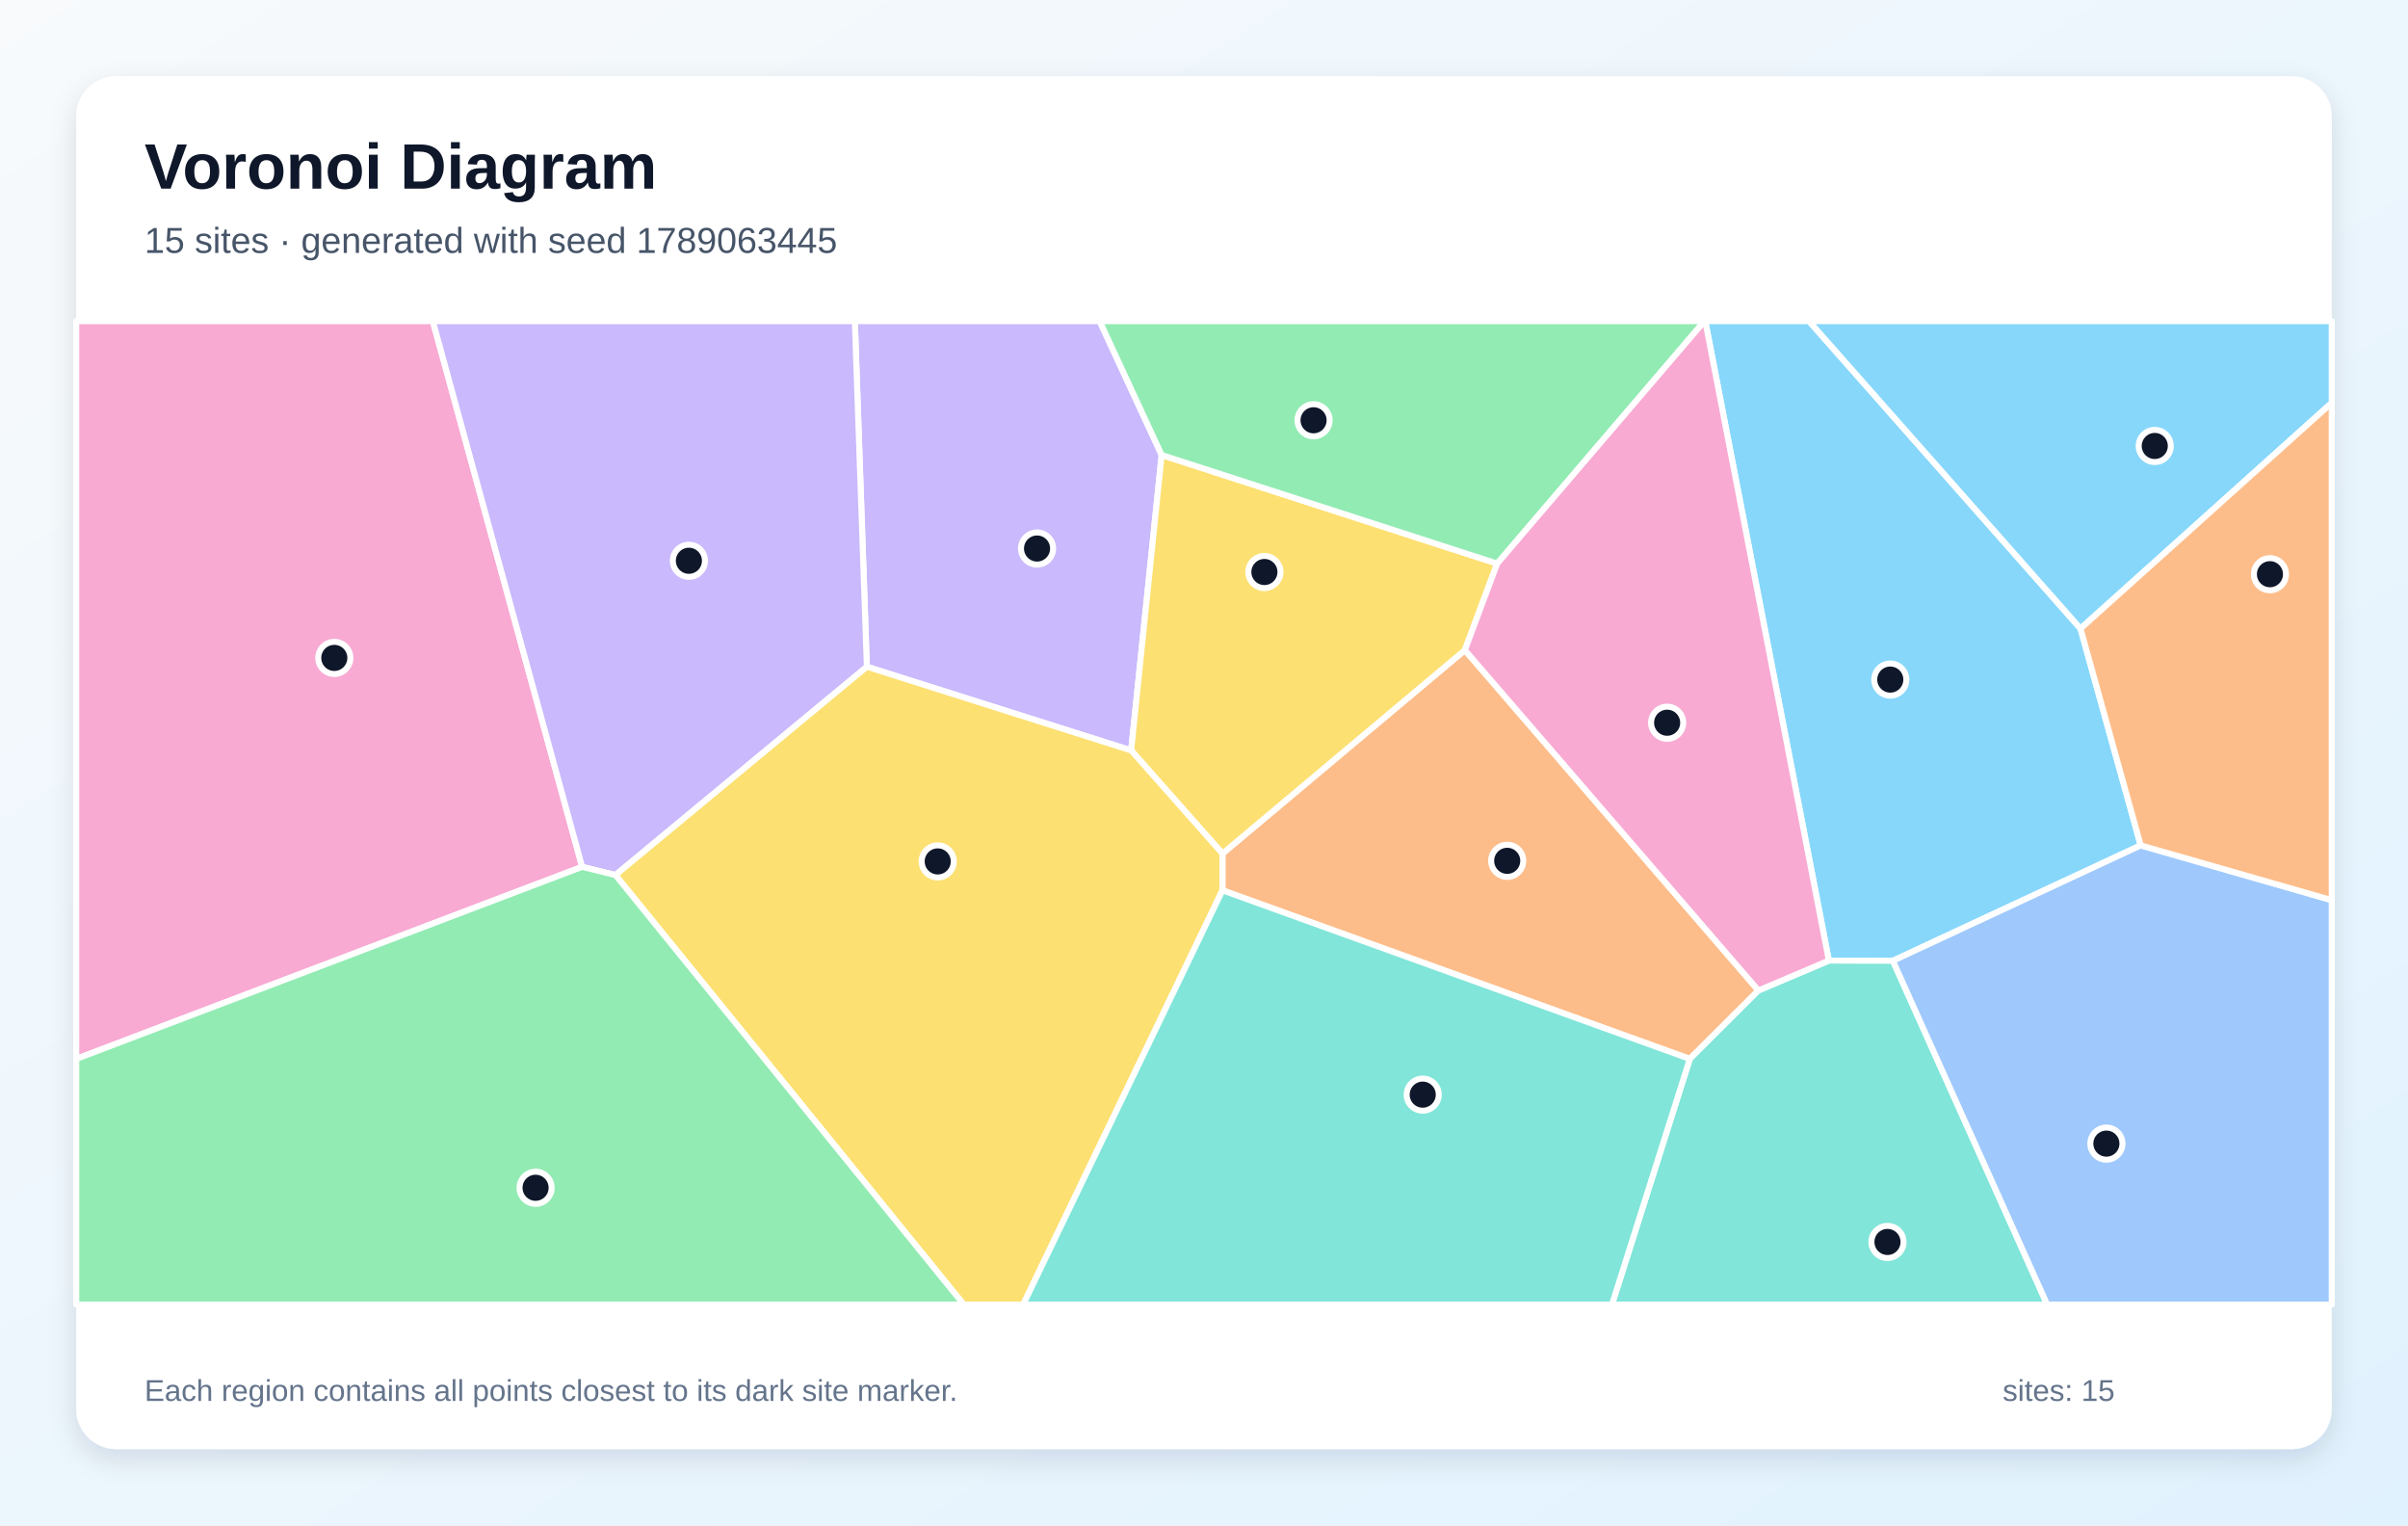
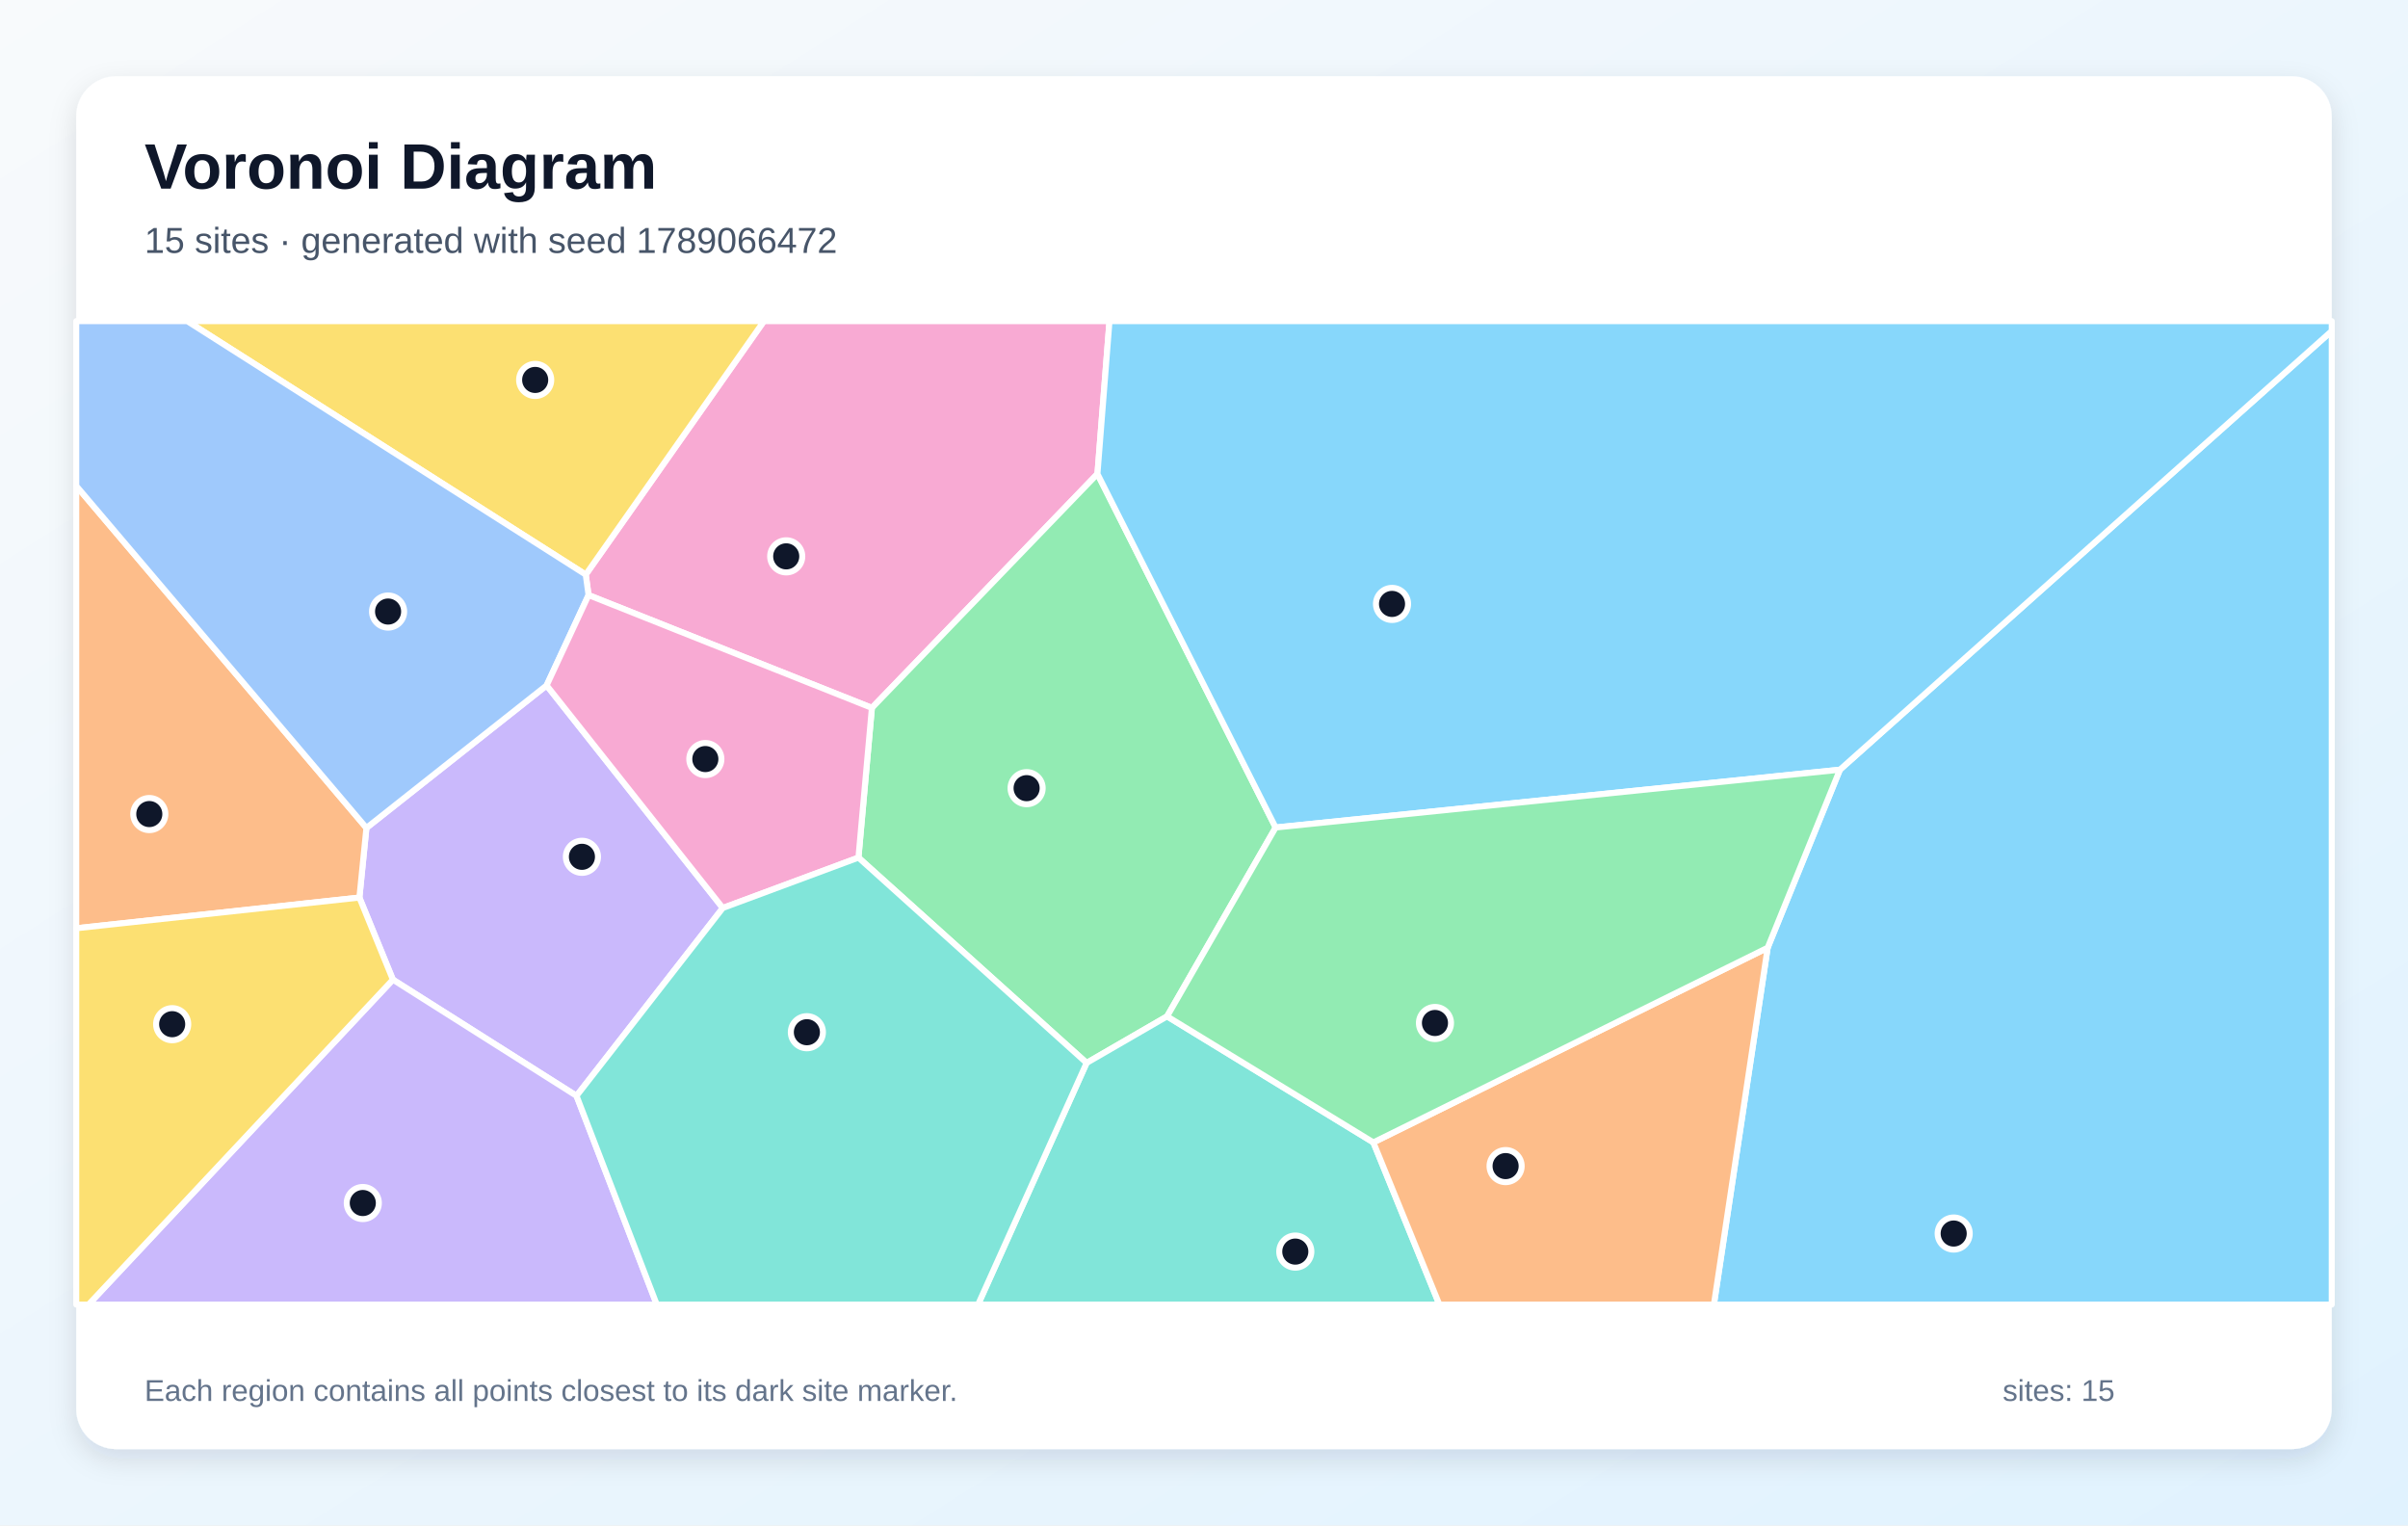
<svg xmlns="http://www.w3.org/2000/svg" width="1200" height="760" viewBox="0 0 1200 760" role="img" aria-labelledby="title description">
  <defs>
    <linearGradient id="background" x1="0" y1="0" x2="1" y2="1">
      <stop stop-color="#F8FAFC" />
      <stop offset="1" stop-color="#E0F2FE" />
    </linearGradient>
    <filter id="shadow" x="-10%" y="-10%" width="120%" height="120%">
      <feDropShadow dx="0" dy="5" stdDeviation="7" flood-color="#0F172A" flood-opacity=".12" />
    </filter>
  </defs>
  <rect width="1200" height="760" fill="url(#background)" />
  <rect x="38" y="38" width="1124" height="684" rx="20" fill="#FFFFFF" filter="url(#shadow)" />
  <g font-family="Arial, sans-serif">
    <text x="72" y="94" font-size="32" font-weight="700" fill="#0F172A">Voronoi Diagram</text>
-     <text x="72" y="126" font-size="18" fill="#475569">15 sites · generated with seed 1789063445</text>
+     <text x="72" y="126" font-size="18" fill="#475569">15 sites · generated with seed 1789066472</text>
  </g>
  <g stroke="#FFFFFF" stroke-width="3" stroke-linejoin="round">
-     <polygon points="1036.8,313.2 1066.8,421.2 943.3,478.7 911.4,478.6 849.8,160.0 901.5,160.0" fill="#38BDF8" fill-opacity="0.60" />
-     <polygon points="432.0,332.2 426.0,160.0 548.0,160.0 578.9,226.7 563.7,373.9" fill="#A78BFA" fill-opacity="0.60" />
-     <polygon points="38.0,527.6 38.0,160.0 215.7,160.0 290.1,431.9" fill="#F472B6" fill-opacity="0.60" />
-     <polygon points="609.2,443.6 609.2,425.3 730.0,323.9 876.3,493.5 842.1,527.6" fill="#FB923C" fill-opacity="0.60" />
-     <polygon points="746.1,280.8 730.0,323.9 609.2,425.3 563.7,373.9 578.9,226.7" fill="#FACC15" fill-opacity="0.60" />
-     <polygon points="746.1,280.8 578.9,226.7 548.0,160.0 849.4,160.0" fill="#4ADE80" fill-opacity="0.60" />
-     <polygon points="842.1,527.6 876.3,493.5 911.4,478.6 943.3,478.7 1020.2,650.0 803.3,650.0" fill="#2DD4BF" fill-opacity="0.60" />
-     <polygon points="943.3,478.7 1066.8,421.2 1162.0,448.5 1162.0,650.0 1020.2,650.0" fill="#60A5FA" fill-opacity="0.60" />
-     <polygon points="1036.8,313.2 901.5,160.0 1162.0,160.0 1162.0,200.7" fill="#38BDF8" fill-opacity="0.60" />
-     <polygon points="306.7,436.0 290.1,431.9 215.7,160.0 426.0,160.0 432.0,332.2" fill="#A78BFA" fill-opacity="0.60" />
-     <polygon points="876.3,493.5 730.0,323.9 746.1,280.8 849.4,160.0 849.8,160.0 911.4,478.6" fill="#F472B6" fill-opacity="0.60" />
-     <polygon points="1066.8,421.2 1036.8,313.2 1162.0,200.7 1162.0,448.5" fill="#FB923C" fill-opacity="0.60" />
-     <polygon points="306.7,436.0 432.0,332.2 563.7,373.9 609.2,425.3 609.2,443.6 509.9,650.0 480.3,650.0" fill="#FACC15" fill-opacity="0.60" />
-     <polygon points="38.0,527.6 290.1,431.9 306.7,436.0 480.3,650.0 38.0,650.0" fill="#4ADE80" fill-opacity="0.60" />
-     <polygon points="609.2,443.6 842.1,527.6 803.3,650.0 509.9,650.0" fill="#2DD4BF" fill-opacity="0.60" />
+     <polygon points="880.9,472.2 916.9,383.5 1162.0,164.9 1162.0,650.0 854.1,650.0" fill="#38BDF8" fill-opacity="0.60" />
+     <polygon points="287.3,546.0 195.8,488.1 179.1,447.2 182.6,412.5 272.4,341.5 360.2,452.4" fill="#A78BFA" fill-opacity="0.60" />
+     <polygon points="546.9,236.1 434.5,352.7 293.3,296.5 291.9,286.3 380.7,160.0 552.9,160.0" fill="#F472B6" fill-opacity="0.60" />
+     <polygon points="38.0,462.5 38.0,242.1 182.6,412.5 179.1,447.2" fill="#FB923C" fill-opacity="0.60" />
+     <polygon points="291.9,286.3 93.3,160.0 380.7,160.0" fill="#FACC15" fill-opacity="0.60" />
+     <polygon points="635.7,412.3 581.6,506.4 541.5,529.6 427.8,427.3 434.5,352.7 546.9,236.1" fill="#4ADE80" fill-opacity="0.60" />
+     <polygon points="541.5,529.6 581.6,506.4 684.4,569.2 717.3,650.0 487.4,650.0" fill="#2DD4BF" fill-opacity="0.60" />
+     <polygon points="291.9,286.3 293.3,296.5 272.4,341.5 182.6,412.5 38.0,242.1 38.0,160.0 93.3,160.0" fill="#60A5FA" fill-opacity="0.60" />
+     <polygon points="635.7,412.3 546.9,236.1 552.9,160.0 1162.0,160.0 1162.0,164.9 916.9,383.5" fill="#38BDF8" fill-opacity="0.60" />
+     <polygon points="195.8,488.1 287.3,546.0 327.3,650.0 44.1,650.0" fill="#A78BFA" fill-opacity="0.60" />
+     <polygon points="427.8,427.3 360.2,452.4 272.4,341.5 293.3,296.5 434.5,352.7" fill="#F472B6" fill-opacity="0.60" />
+     <polygon points="684.4,569.2 880.9,472.2 854.1,650.0 717.3,650.0" fill="#FB923C" fill-opacity="0.60" />
+     <polygon points="38.0,462.5 179.1,447.2 195.8,488.1 44.1,650.0 38.0,650.0" fill="#FACC15" fill-opacity="0.60" />
+     <polygon points="684.4,569.2 581.6,506.4 635.7,412.3 916.9,383.5 880.9,472.2" fill="#4ADE80" fill-opacity="0.60" />
+     <polygon points="287.3,546.0 360.2,452.4 427.8,427.3 541.5,529.6 487.4,650.0 327.3,650.0" fill="#2DD4BF" fill-opacity="0.60" />
  </g>
  <g>
-     <circle cx="942.0" cy="338.6" r="8" fill="#0F172A" stroke="#FFFFFF" stroke-width="3" />
-     <circle cx="516.8" cy="273.3" r="8" fill="#0F172A" stroke="#FFFFFF" stroke-width="3" />
-     <circle cx="166.6" cy="327.8" r="8" fill="#0F172A" stroke="#FFFFFF" stroke-width="3" />
-     <circle cx="751.1" cy="428.9" r="8" fill="#0F172A" stroke="#FFFFFF" stroke-width="3" />
-     <circle cx="630.1" cy="285.0" r="8" fill="#0F172A" stroke="#FFFFFF" stroke-width="3" />
-     <circle cx="654.6" cy="209.4" r="8" fill="#0F172A" stroke="#FFFFFF" stroke-width="3" />
-     <circle cx="940.6" cy="618.8" r="8" fill="#0F172A" stroke="#FFFFFF" stroke-width="3" />
-     <circle cx="1049.7" cy="569.8" r="8" fill="#0F172A" stroke="#FFFFFF" stroke-width="3" />
-     <circle cx="1073.8" cy="222.2" r="8" fill="#0F172A" stroke="#FFFFFF" stroke-width="3" />
-     <circle cx="343.3" cy="279.4" r="8" fill="#0F172A" stroke="#FFFFFF" stroke-width="3" />
-     <circle cx="830.8" cy="360.1" r="8" fill="#0F172A" stroke="#FFFFFF" stroke-width="3" />
-     <circle cx="1131.2" cy="286.1" r="8" fill="#0F172A" stroke="#FFFFFF" stroke-width="3" />
-     <circle cx="467.3" cy="429.2" r="8" fill="#0F172A" stroke="#FFFFFF" stroke-width="3" />
-     <circle cx="266.9" cy="591.8" r="8" fill="#0F172A" stroke="#FFFFFF" stroke-width="3" />
-     <circle cx="709.0" cy="545.4" r="8" fill="#0F172A" stroke="#FFFFFF" stroke-width="3" />
+     <circle cx="973.6" cy="614.6" r="8" fill="#0F172A" stroke="#FFFFFF" stroke-width="3" />
+     <circle cx="290.0" cy="426.9" r="8" fill="#0F172A" stroke="#FFFFFF" stroke-width="3" />
+     <circle cx="391.8" cy="277.2" r="8" fill="#0F172A" stroke="#FFFFFF" stroke-width="3" />
+     <circle cx="74.4" cy="405.6" r="8" fill="#0F172A" stroke="#FFFFFF" stroke-width="3" />
+     <circle cx="266.7" cy="189.3" r="8" fill="#0F172A" stroke="#FFFFFF" stroke-width="3" />
+     <circle cx="511.6" cy="392.7" r="8" fill="#0F172A" stroke="#FFFFFF" stroke-width="3" />
+     <circle cx="645.5" cy="623.6" r="8" fill="#0F172A" stroke="#FFFFFF" stroke-width="3" />
+     <circle cx="193.4" cy="304.7" r="8" fill="#0F172A" stroke="#FFFFFF" stroke-width="3" />
+     <circle cx="693.7" cy="300.9" r="8" fill="#0F172A" stroke="#FFFFFF" stroke-width="3" />
+     <circle cx="180.8" cy="599.4" r="8" fill="#0F172A" stroke="#FFFFFF" stroke-width="3" />
+     <circle cx="351.5" cy="378.2" r="8" fill="#0F172A" stroke="#FFFFFF" stroke-width="3" />
+     <circle cx="750.3" cy="581.0" r="8" fill="#0F172A" stroke="#FFFFFF" stroke-width="3" />
+     <circle cx="85.8" cy="510.3" r="8" fill="#0F172A" stroke="#FFFFFF" stroke-width="3" />
+     <circle cx="715.1" cy="509.7" r="8" fill="#0F172A" stroke="#FFFFFF" stroke-width="3" />
+     <circle cx="402.1" cy="514.3" r="8" fill="#0F172A" stroke="#FFFFFF" stroke-width="3" />
  </g>
  <g font-family="Arial, sans-serif" font-size="15" fill="#64748B">
    <text x="72" y="698">Each region contains all points closest to its dark site marker.</text>
    <text x="998" y="698">sites: 15</text>
  </g>
</svg>
